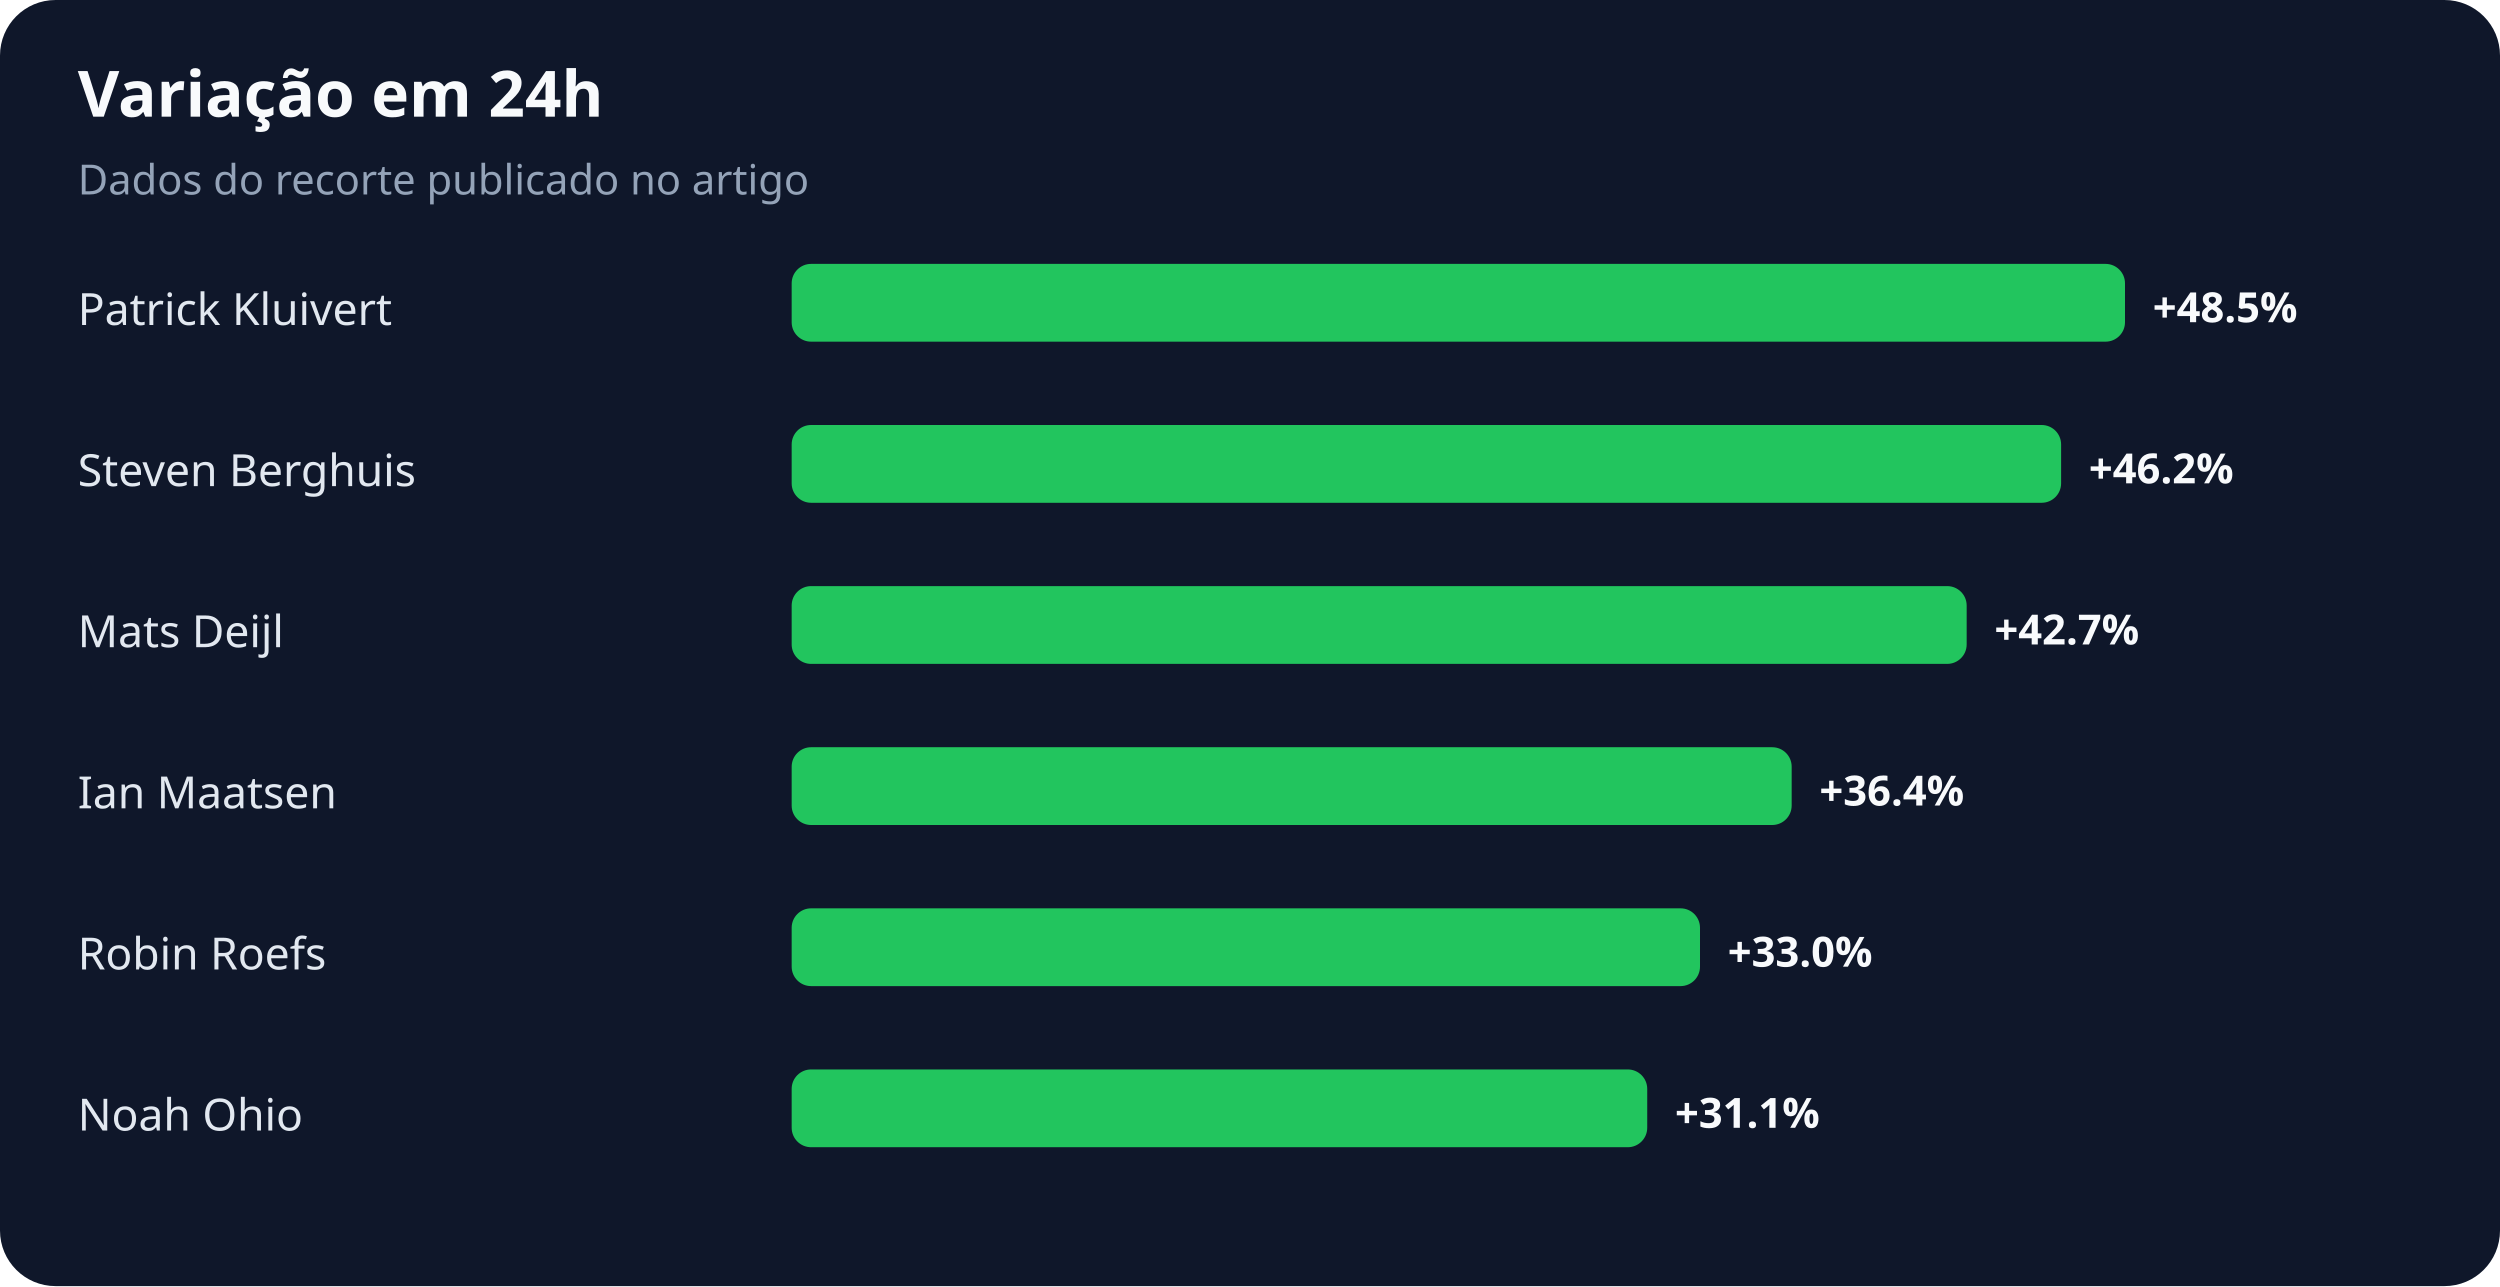
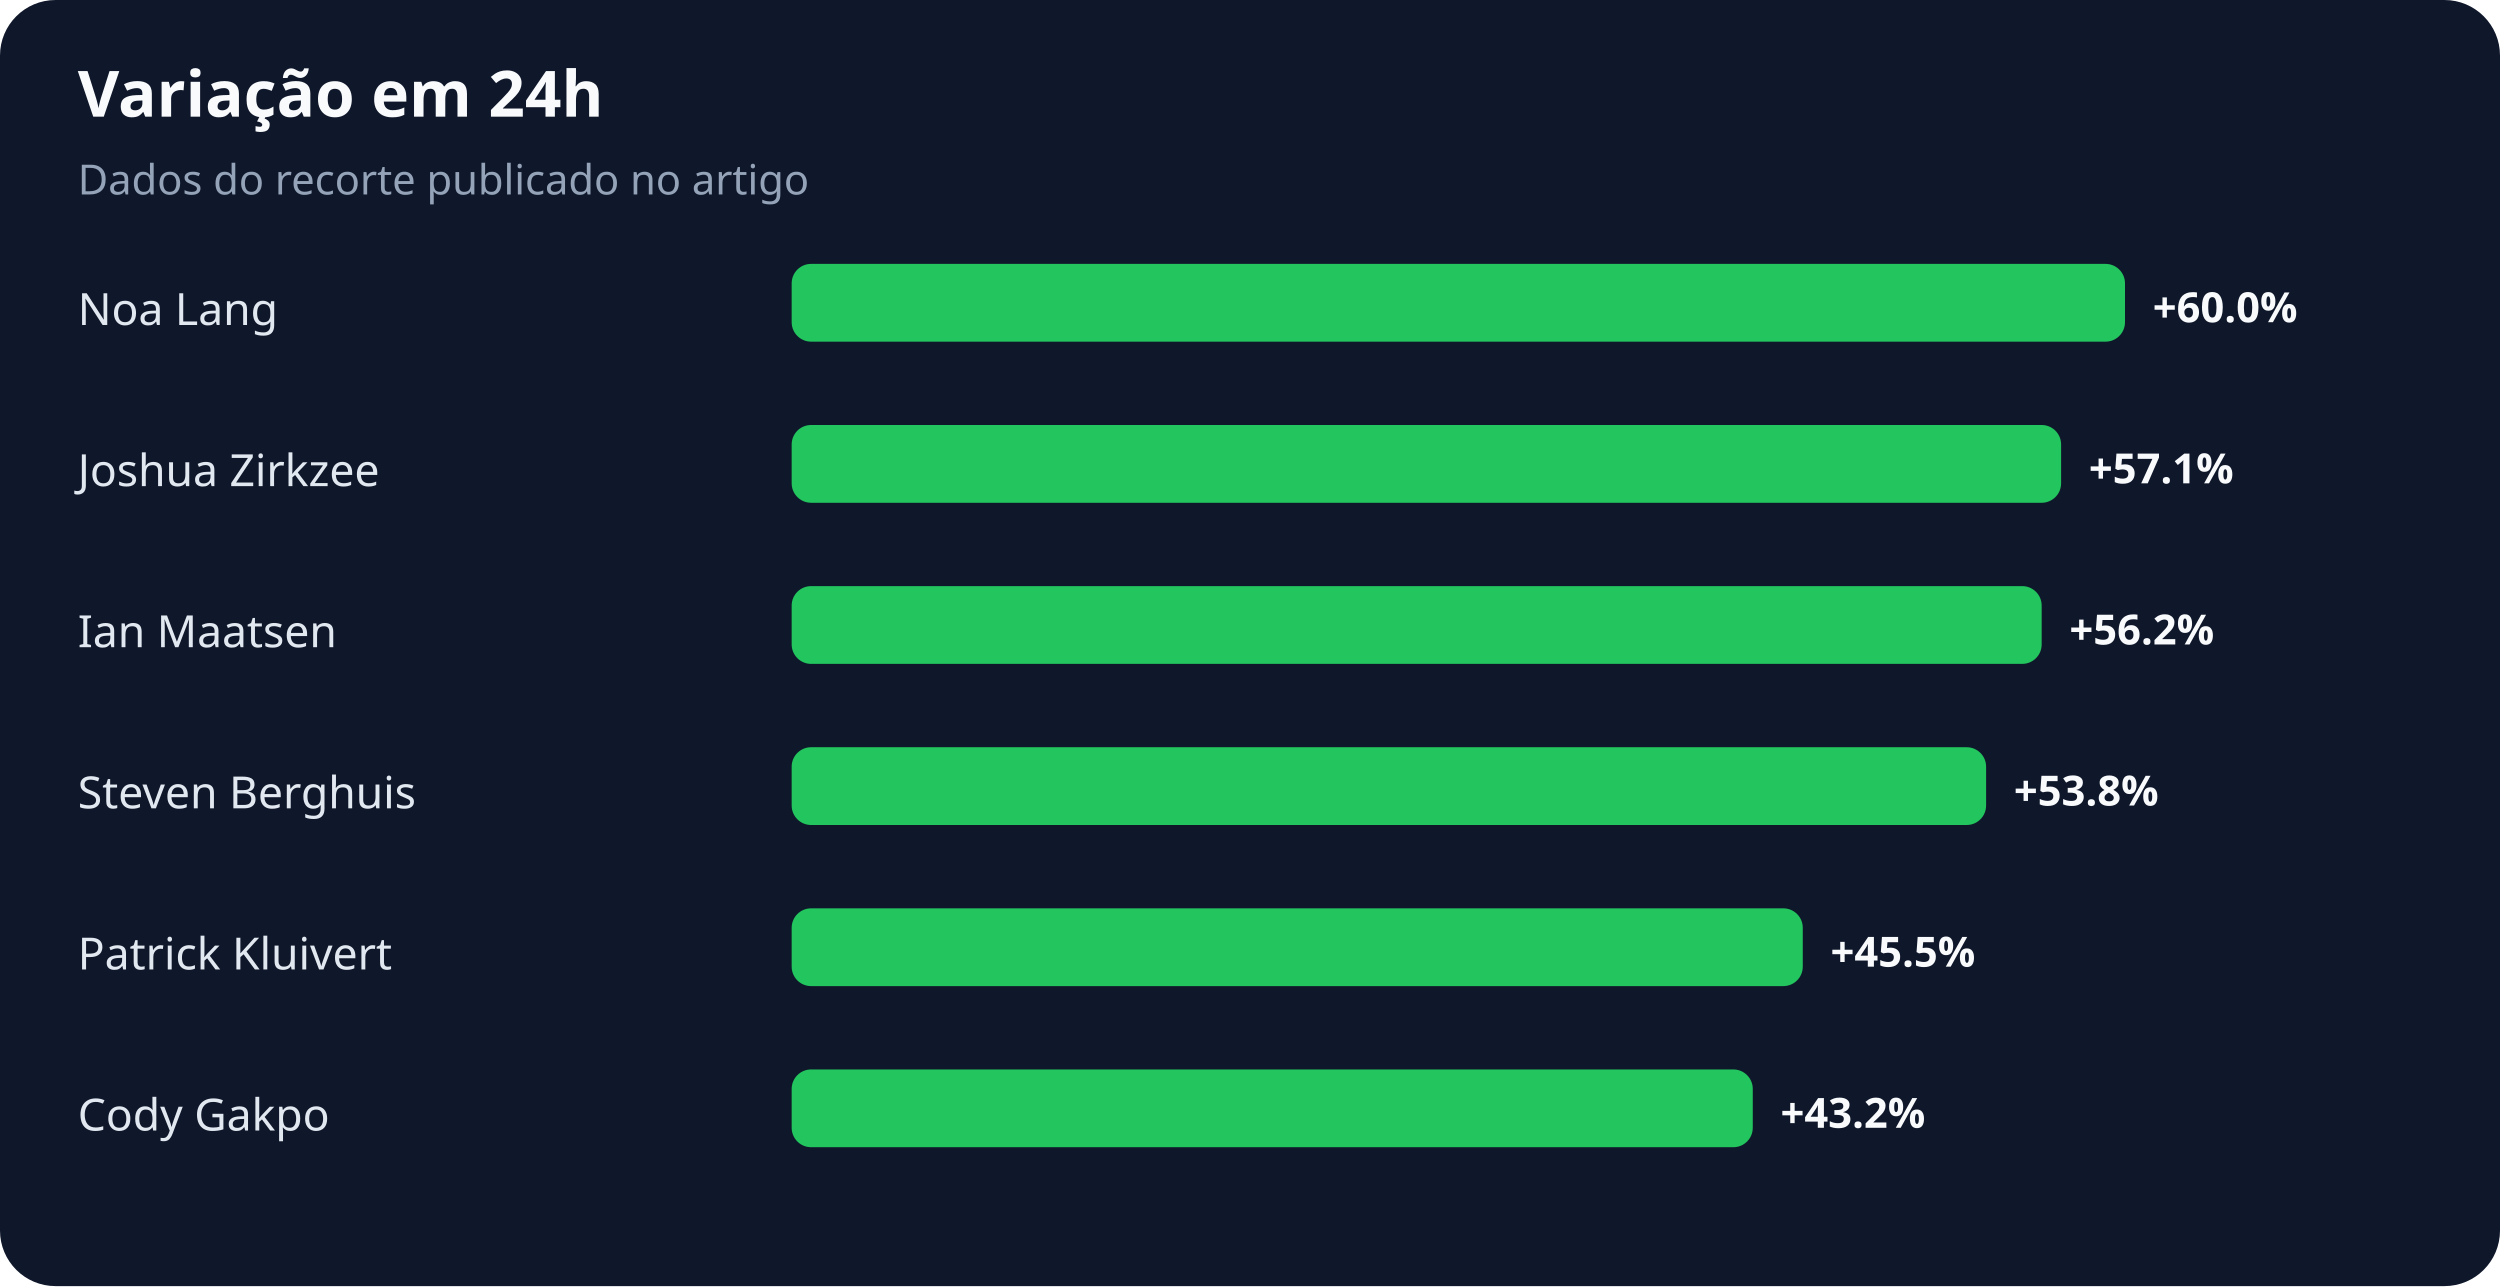
<svg xmlns="http://www.w3.org/2000/svg" width="900" height="463" viewBox="0 0 900 463" role="img" aria-labelledby="title desc">
  <rect width="100%" height="100%" rx="20" fill="#0f172a" />
  <text x="28" y="42" fill="#f8fafc" font-family="system-ui,sans-serif" font-size="23" font-weight="700">Variação em 24h</text>
  <text x="28" y="70" fill="#94a3b8" font-family="system-ui,sans-serif" font-size="15">Dados do recorte publicado no artigo</text>
-   <text x="28" y="117" fill="#e2e8f0" font-family="system-ui,sans-serif" font-size="16">Patrick Kluivert</text>
+   <text x="28" y="117" fill="#e2e8f0" font-family="system-ui,sans-serif" font-size="16">Noa Lang</text>
  <rect x="285" y="95" width="480" height="28" rx="7" fill="#22c55e" />
-   <text x="775" y="116" fill="#f8fafc" font-family="system-ui,sans-serif" font-size="15" font-weight="700">+48.5%</text>
-   <text x="28" y="175" fill="#e2e8f0" font-family="system-ui,sans-serif" font-size="16">Steven Berghuis</text>
+   <text x="775" y="116" fill="#f8fafc" font-family="system-ui,sans-serif" font-size="15" font-weight="700">+60.0%</text>
+   <text x="28" y="175" fill="#e2e8f0" font-family="system-ui,sans-serif" font-size="16">Joshua Zirkzee</text>
  <rect x="285" y="153" width="457" height="28" rx="7" fill="#22c55e" />
-   <text x="752" y="174" fill="#f8fafc" font-family="system-ui,sans-serif" font-size="15" font-weight="700">+46.2%</text>
-   <text x="28" y="233" fill="#e2e8f0" font-family="system-ui,sans-serif" font-size="16">Mats Deijl</text>
-   <rect x="285" y="211" width="423" height="28" rx="7" fill="#22c55e" />
-   <text x="718" y="232" fill="#f8fafc" font-family="system-ui,sans-serif" font-size="15" font-weight="700">+42.7%</text>
-   <text x="28" y="291" fill="#e2e8f0" font-family="system-ui,sans-serif" font-size="16">Ian Maatsen</text>
-   <rect x="285" y="269" width="360" height="28" rx="7" fill="#22c55e" />
-   <text x="655" y="290" fill="#f8fafc" font-family="system-ui,sans-serif" font-size="15" font-weight="700">+36.4%</text>
-   <text x="28" y="349" fill="#e2e8f0" font-family="system-ui,sans-serif" font-size="16">Robin Roefs</text>
-   <rect x="285" y="327" width="327" height="28" rx="7" fill="#22c55e" />
-   <text x="622" y="348" fill="#f8fafc" font-family="system-ui,sans-serif" font-size="15" font-weight="700">+33.0%</text>
-   <text x="28" y="407" fill="#e2e8f0" font-family="system-ui,sans-serif" font-size="16">Noah Ohio</text>
-   <rect x="285" y="385" width="308" height="28" rx="7" fill="#22c55e" />
-   <text x="603" y="406" fill="#f8fafc" font-family="system-ui,sans-serif" font-size="15" font-weight="700">+31.1%</text>
+   <text x="752" y="174" fill="#f8fafc" font-family="system-ui,sans-serif" font-size="15" font-weight="700">+57.1%</text>
+   <text x="28" y="233" fill="#e2e8f0" font-family="system-ui,sans-serif" font-size="16">Ian Maatsen</text>
+   <rect x="285" y="211" width="450" height="28" rx="7" fill="#22c55e" />
+   <text x="745" y="232" fill="#f8fafc" font-family="system-ui,sans-serif" font-size="15" font-weight="700">+56.2%</text>
+   <text x="28" y="291" fill="#e2e8f0" font-family="system-ui,sans-serif" font-size="16">Steven Berghuis</text>
+   <rect x="285" y="269" width="430" height="28" rx="7" fill="#22c55e" />
+   <text x="725" y="290" fill="#f8fafc" font-family="system-ui,sans-serif" font-size="15" font-weight="700">+53.8%</text>
+   <text x="28" y="349" fill="#e2e8f0" font-family="system-ui,sans-serif" font-size="16">Patrick Kluivert</text>
+   <rect x="285" y="327" width="364" height="28" rx="7" fill="#22c55e" />
+   <text x="659" y="348" fill="#f8fafc" font-family="system-ui,sans-serif" font-size="15" font-weight="700">+45.5%</text>
+   <text x="28" y="407" fill="#e2e8f0" font-family="system-ui,sans-serif" font-size="16">Cody Gakpo</text>
+   <rect x="285" y="385" width="346" height="28" rx="7" fill="#22c55e" />
+   <text x="641" y="406" fill="#f8fafc" font-family="system-ui,sans-serif" font-size="15" font-weight="700">+43.2%</text>
</svg>
